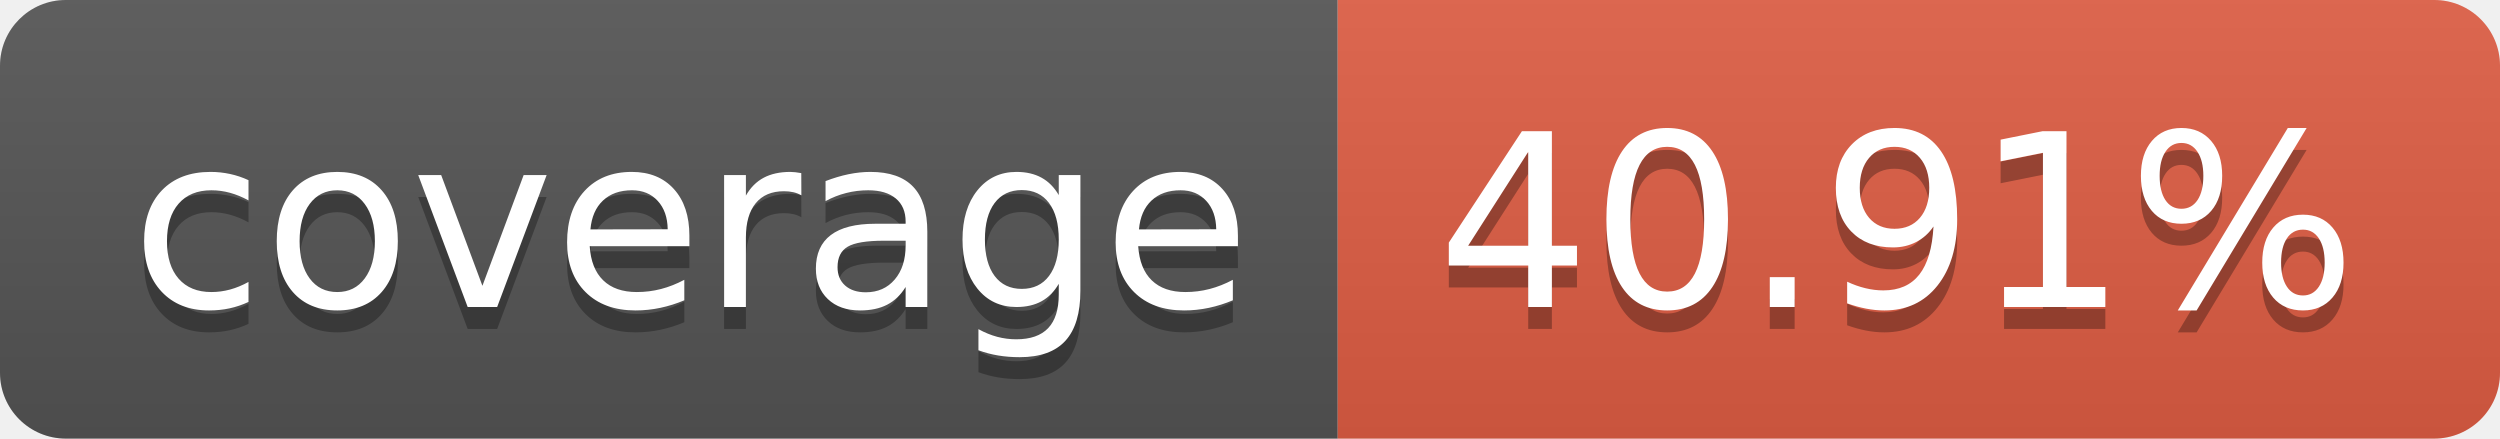
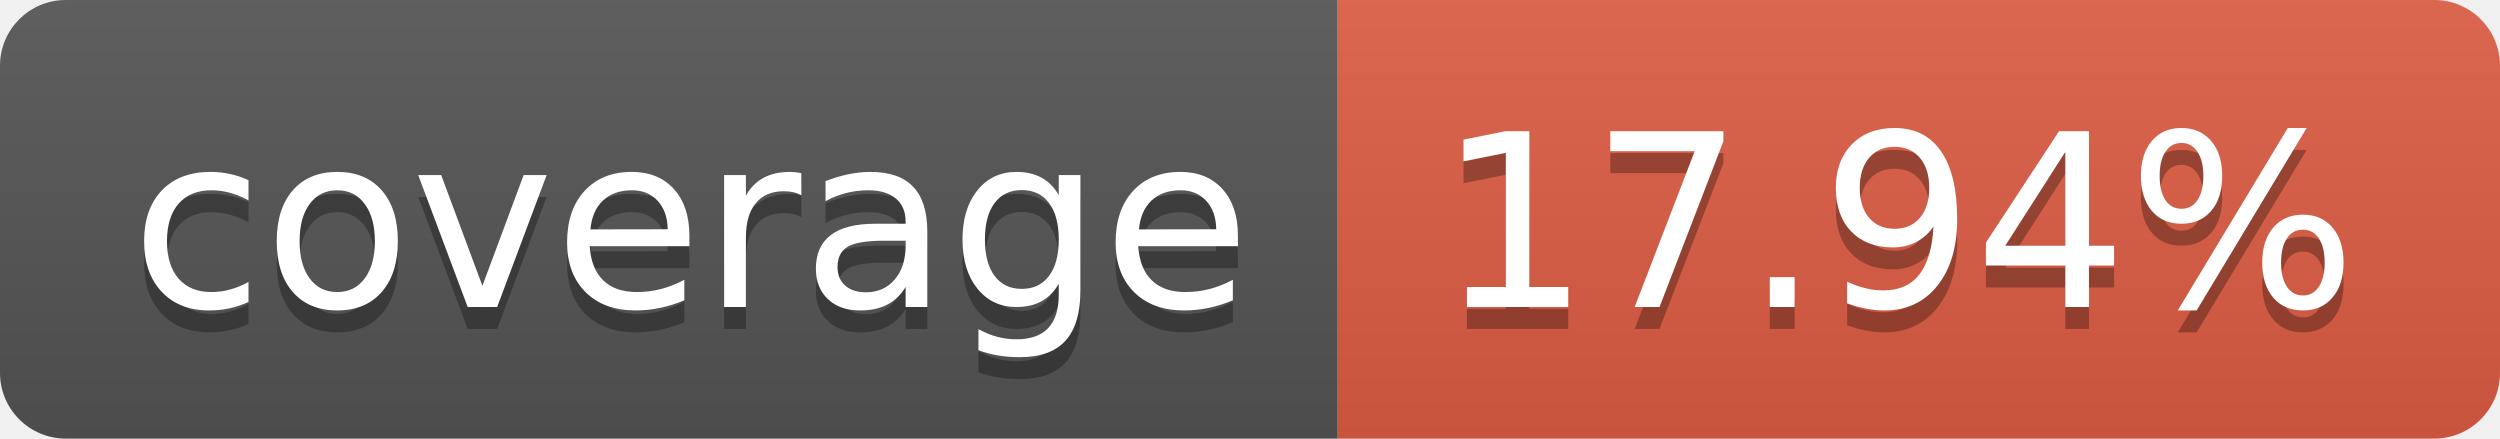
- <svg xmlns="http://www.w3.org/2000/svg" width="114" height="20" role="img" aria-label="coverage: 40.91%">
+ <svg xmlns="http://www.w3.org/2000/svg" width="114" height="20" role="img" aria-label="coverage: 17.94%">
  <linearGradient id="s" x2="0" y2="100%">
    <stop offset="0" stop-color="#bbb" stop-opacity=".1" />
    <stop offset="1" stop-opacity=".1" />
  </linearGradient>
  <clipPath id="r">
    <rect width="114" height="20" rx="3" fill="#fff" />
  </clipPath>
  <g clip-path="url(#r)">
    <rect width="61" height="20" fill="#555" />
    <rect x="61" width="53" height="20" fill="#e05d44" />
    <rect width="114" height="20" fill="url(#s)" />
  </g>
  <g fill="#fff" text-anchor="middle" font-family="Verdana,Geneva,DejaVu Sans,sans-serif" text-rendering="geometricPrecision" font-size="110">
    <text aria-hidden="true" x="315" y="150" fill="#010101" fill-opacity=".3" transform="scale(.1)" textLength="510">coverage</text>
    <text x="315" y="140" transform="scale(.1)" fill="#fff" textLength="510">coverage</text>
-     <text aria-hidden="true" x="865" y="150" fill="#010101" fill-opacity=".3" transform="scale(.1)" textLength="430">40.91%</text>
-     <text x="865" y="140" transform="scale(.1)" fill="#fff" textLength="430">40.91%</text>
+     <text aria-hidden="true" x="865" y="150" fill="#010101" fill-opacity=".3" transform="scale(.1)" textLength="430">17.94%</text>
+     <text x="865" y="140" transform="scale(.1)" fill="#fff" textLength="430">17.94%</text>
  </g>
</svg>
